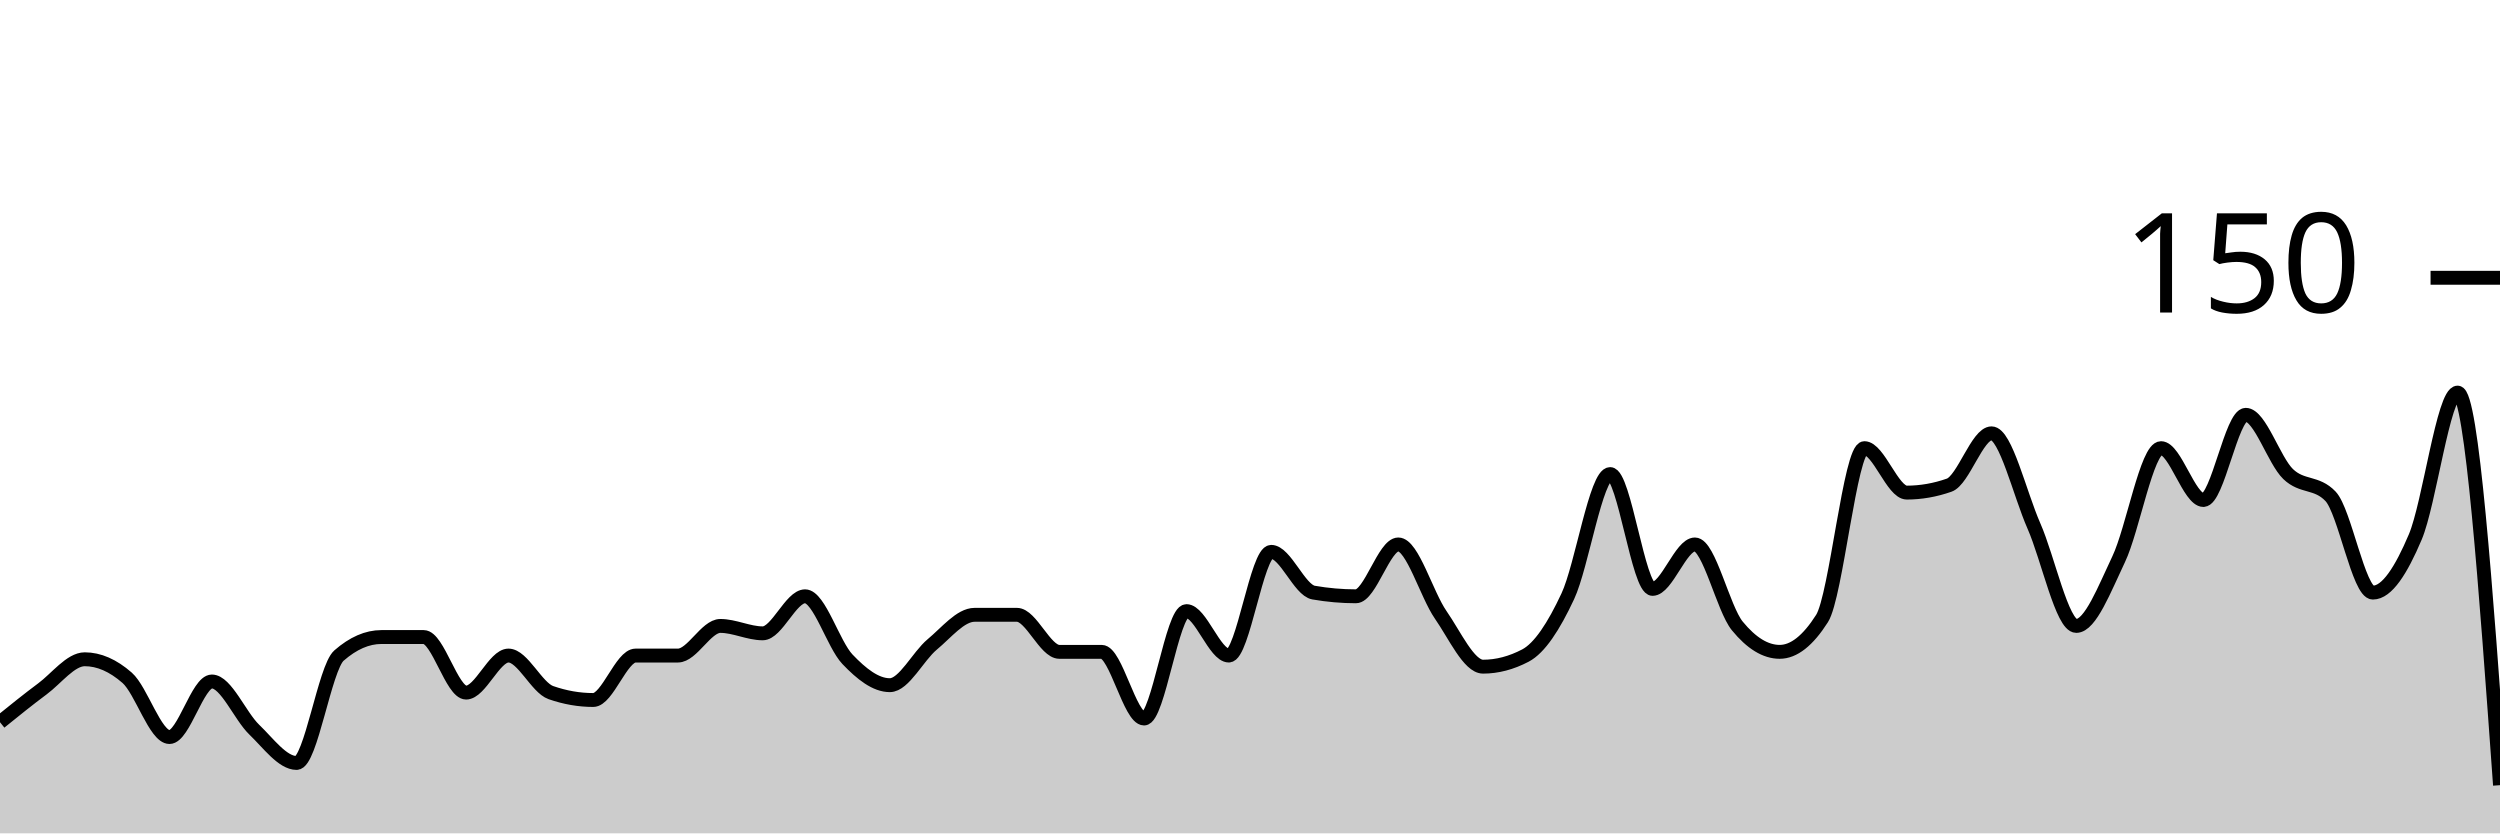
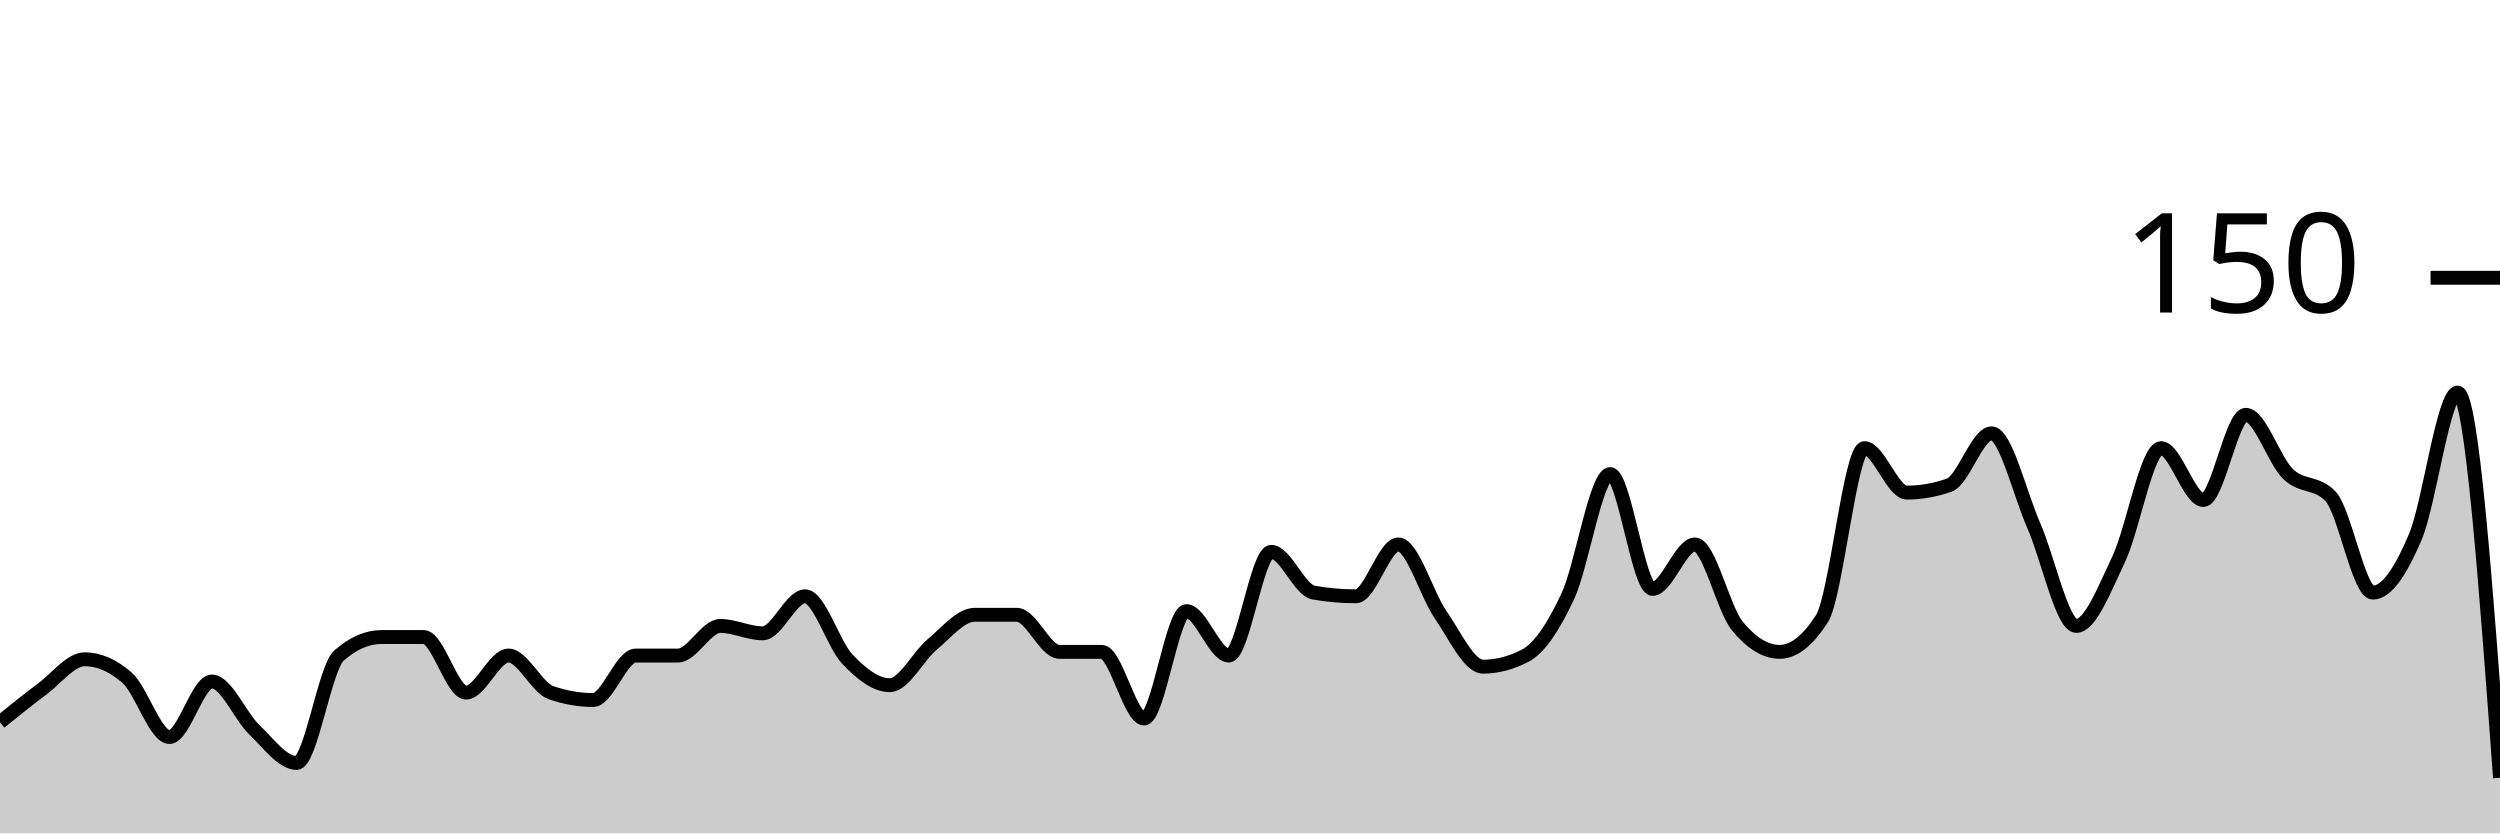
<svg xmlns="http://www.w3.org/2000/svg" viewBox="0 0 180 60">
  <g transform="translate(0,20)">
-     <path class="area" fill="rgba(0, 0, 0, 0.2)" d="M0,32C1.017,31.178,2.034,30.356,3.051,29.6C4.068,28.844,5.085,27.467,6.102,27.467C7.119,27.467,8.136,27.911,9.153,28.8C10.169,29.689,11.186,33.067,12.203,33.067C13.22,33.067,14.237,29.067,15.254,29.067C16.271,29.067,17.288,31.556,18.305,32.533C19.322,33.511,20.339,34.933,21.356,34.933C22.373,34.933,23.39,28.089,24.407,27.2C25.424,26.311,26.441,25.867,27.458,25.867C28.475,25.867,29.492,25.867,30.508,25.867C31.525,25.867,32.542,29.867,33.559,29.867C34.576,29.867,35.593,27.2,36.61,27.2C37.627,27.2,38.644,29.511,39.661,29.867C40.678,30.222,41.695,30.4,42.712,30.4C43.729,30.4,44.746,27.2,45.763,27.2C46.78,27.2,47.797,27.2,48.814,27.2C49.831,27.2,50.847,25.067,51.864,25.067C52.881,25.067,53.898,25.6,54.915,25.6C55.932,25.6,56.949,22.933,57.966,22.933C58.983,22.933,60,26.4,61.017,27.467C62.034,28.533,63.051,29.333,64.068,29.333C65.085,29.333,66.102,27.244,67.119,26.4C68.136,25.556,69.153,24.267,70.169,24.267C71.186,24.267,72.203,24.267,73.22,24.267C74.237,24.267,75.254,26.933,76.271,26.933C77.288,26.933,78.305,26.933,79.322,26.933C80.339,26.933,81.356,31.733,82.373,31.733C83.39,31.733,84.407,24,85.424,24C86.441,24,87.458,27.2,88.475,27.2C89.492,27.2,90.508,19.733,91.525,19.733C92.542,19.733,93.559,22.489,94.576,22.667C95.593,22.844,96.61,22.933,97.627,22.933C98.644,22.933,99.661,19.2,100.678,19.2C101.695,19.2,102.712,22.8,103.729,24.267C104.746,25.733,105.763,28,106.78,28C107.797,28,108.814,27.733,109.831,27.2C110.847,26.667,111.864,25.111,112.881,22.933C113.898,20.756,114.915,14.133,115.932,14.133C116.949,14.133,117.966,22.4,118.983,22.4C120,22.4,121.017,19.2,122.034,19.2C123.051,19.2,124.068,23.822,125.085,25.067C126.102,26.311,127.119,26.933,128.136,26.933C129.153,26.933,130.169,26.133,131.186,24.533C132.203,22.933,133.22,12.267,134.237,12.267C135.254,12.267,136.271,15.467,137.288,15.467C138.305,15.467,139.322,15.289,140.339,14.933C141.356,14.578,142.373,11.2,143.39,11.2C144.407,11.2,145.424,15.556,146.441,17.867C147.458,20.178,148.475,25.067,149.492,25.067C150.508,25.067,151.525,22.4,152.542,20.267C153.559,18.133,154.576,12.267,155.593,12.267C156.61,12.267,157.627,16,158.644,16C159.661,16,160.678,9.867,161.695,9.867C162.712,9.867,163.729,13.156,164.746,14.133C165.763,15.111,166.78,14.667,167.797,15.733C168.814,16.8,169.831,22.667,170.847,22.667C171.864,22.667,172.881,21.067,173.898,18.667C174.915,16.267,175.932,8.267,176.949,8.267C177.966,8.267,178.983,22.4,180,36.533L180,40C178.983,40,177.966,40,176.949,40C175.932,40,174.915,40,173.898,40C172.881,40,171.864,40,170.847,40C169.831,40,168.814,40,167.797,40C166.78,40,165.763,40,164.746,40C163.729,40,162.712,40,161.695,40C160.678,40,159.661,40,158.644,40C157.627,40,156.61,40,155.593,40C154.576,40,153.559,40,152.542,40C151.525,40,150.508,40,149.492,40C148.475,40,147.458,40,146.441,40C145.424,40,144.407,40,143.39,40C142.373,40,141.356,40,140.339,40C139.322,40,138.305,40,137.288,40C136.271,40,135.254,40,134.237,40C133.22,40,132.203,40,131.186,40C130.169,40,129.153,40,128.136,40C127.119,40,126.102,40,125.085,40C124.068,40,123.051,40,122.034,40C121.017,40,120,40,118.983,40C117.966,40,116.949,40,115.932,40C114.915,40,113.898,40,112.881,40C111.864,40,110.847,40,109.831,40C108.814,40,107.797,40,106.78,40C105.763,40,104.746,40,103.729,40C102.712,40,101.695,40,100.678,40C99.661,40,98.644,40,97.627,40C96.61,40,95.593,40,94.576,40C93.559,40,92.542,40,91.525,40C90.508,40,89.492,40,88.475,40C87.458,40,86.441,40,85.424,40C84.407,40,83.39,40,82.373,40C81.356,40,80.339,40,79.322,40C78.305,40,77.288,40,76.271,40C75.254,40,74.237,40,73.22,40C72.203,40,71.186,40,70.169,40C69.153,40,68.136,40,67.119,40C66.102,40,65.085,40,64.068,40C63.051,40,62.034,40,61.017,40C60,40,58.983,40,57.966,40C56.949,40,55.932,40,54.915,40C53.898,40,52.881,40,51.864,40C50.847,40,49.831,40,48.814,40C47.797,40,46.78,40,45.763,40C44.746,40,43.729,40,42.712,40C41.695,40,40.678,40,39.661,40C38.644,40,37.627,40,36.61,40C35.593,40,34.576,40,33.559,40C32.542,40,31.525,40,30.508,40C29.492,40,28.475,40,27.458,40C26.441,40,25.424,40,24.407,40C23.39,40,22.373,40,21.356,40C20.339,40,19.322,40,18.305,40C17.288,40,16.271,40,15.254,40C14.237,40,13.22,40,12.203,40C11.186,40,10.169,40,9.153,40C8.136,40,7.119,40,6.102,40C5.085,40,4.068,40,3.051,40C2.034,40,1.017,40,0,40Z" />
-     <path class="line" stroke="black" fill="none" d="M0,32C1.017,31.178,2.034,30.356,3.051,29.6C4.068,28.844,5.085,27.467,6.102,27.467C7.119,27.467,8.136,27.911,9.153,28.8C10.169,29.689,11.186,33.067,12.203,33.067C13.22,33.067,14.237,29.067,15.254,29.067C16.271,29.067,17.288,31.556,18.305,32.533C19.322,33.511,20.339,34.933,21.356,34.933C22.373,34.933,23.39,28.089,24.407,27.2C25.424,26.311,26.441,25.867,27.458,25.867C28.475,25.867,29.492,25.867,30.508,25.867C31.525,25.867,32.542,29.867,33.559,29.867C34.576,29.867,35.593,27.2,36.61,27.2C37.627,27.2,38.644,29.511,39.661,29.867C40.678,30.222,41.695,30.4,42.712,30.4C43.729,30.4,44.746,27.2,45.763,27.2C46.78,27.2,47.797,27.2,48.814,27.2C49.831,27.2,50.847,25.067,51.864,25.067C52.881,25.067,53.898,25.6,54.915,25.6C55.932,25.6,56.949,22.933,57.966,22.933C58.983,22.933,60,26.4,61.017,27.467C62.034,28.533,63.051,29.333,64.068,29.333C65.085,29.333,66.102,27.244,67.119,26.4C68.136,25.556,69.153,24.267,70.169,24.267C71.186,24.267,72.203,24.267,73.22,24.267C74.237,24.267,75.254,26.933,76.271,26.933C77.288,26.933,78.305,26.933,79.322,26.933C80.339,26.933,81.356,31.733,82.373,31.733C83.39,31.733,84.407,24,85.424,24C86.441,24,87.458,27.2,88.475,27.2C89.492,27.2,90.508,19.733,91.525,19.733C92.542,19.733,93.559,22.489,94.576,22.667C95.593,22.844,96.61,22.933,97.627,22.933C98.644,22.933,99.661,19.2,100.678,19.2C101.695,19.2,102.712,22.8,103.729,24.267C104.746,25.733,105.763,28,106.78,28C107.797,28,108.814,27.733,109.831,27.2C110.847,26.667,111.864,25.111,112.881,22.933C113.898,20.756,114.915,14.133,115.932,14.133C116.949,14.133,117.966,22.4,118.983,22.4C120,22.4,121.017,19.2,122.034,19.2C123.051,19.2,124.068,23.822,125.085,25.067C126.102,26.311,127.119,26.933,128.136,26.933C129.153,26.933,130.169,26.133,131.186,24.533C132.203,22.933,133.22,12.267,134.237,12.267C135.254,12.267,136.271,15.467,137.288,15.467C138.305,15.467,139.322,15.289,140.339,14.933C141.356,14.578,142.373,11.2,143.39,11.2C144.407,11.2,145.424,15.556,146.441,17.867C147.458,20.178,148.475,25.067,149.492,25.067C150.508,25.067,151.525,22.4,152.542,20.267C153.559,18.133,154.576,12.267,155.593,12.267C156.61,12.267,157.627,16,158.644,16C159.661,16,160.678,9.867,161.695,9.867C162.712,9.867,163.729,13.156,164.746,14.133C165.763,15.111,166.78,14.667,167.797,15.733C168.814,16.8,169.831,22.667,170.847,22.667C171.864,22.667,172.881,21.067,173.898,18.667C174.915,16.267,175.932,8.267,176.949,8.267C177.966,8.267,178.983,22.4,180,36.533" />
+     <path class="area" fill="rgba(0, 0, 0, 0.2)" d="M0,32C1.017,31.178,2.034,30.356,3.051,29.6C4.068,28.844,5.085,27.467,6.102,27.467C7.119,27.467,8.136,27.911,9.153,28.8C10.169,29.689,11.186,33.067,12.203,33.067C13.22,33.067,14.237,29.067,15.254,29.067C16.271,29.067,17.288,31.556,18.305,32.533C19.322,33.511,20.339,34.933,21.356,34.933C22.373,34.933,23.39,28.089,24.407,27.2C25.424,26.311,26.441,25.867,27.458,25.867C28.475,25.867,29.492,25.867,30.508,25.867C31.525,25.867,32.542,29.867,33.559,29.867C34.576,29.867,35.593,27.2,36.61,27.2C37.627,27.2,38.644,29.511,39.661,29.867C40.678,30.222,41.695,30.4,42.712,30.4C43.729,30.4,44.746,27.2,45.763,27.2C46.78,27.2,47.797,27.2,48.814,27.2C49.831,27.2,50.847,25.067,51.864,25.067C52.881,25.067,53.898,25.6,54.915,25.6C55.932,25.6,56.949,22.933,57.966,22.933C58.983,22.933,60,26.4,61.017,27.467C62.034,28.533,63.051,29.333,64.068,29.333C65.085,29.333,66.102,27.244,67.119,26.4C68.136,25.556,69.153,24.267,70.169,24.267C71.186,24.267,72.203,24.267,73.22,24.267C74.237,24.267,75.254,26.933,76.271,26.933C77.288,26.933,78.305,26.933,79.322,26.933C80.339,26.933,81.356,31.733,82.373,31.733C83.39,31.733,84.407,24,85.424,24C86.441,24,87.458,27.2,88.475,27.2C89.492,27.2,90.508,19.733,91.525,19.733C92.542,19.733,93.559,22.489,94.576,22.667C95.593,22.844,96.61,22.933,97.627,22.933C98.644,22.933,99.661,19.2,100.678,19.2C101.695,19.2,102.712,22.8,103.729,24.267C104.746,25.733,105.763,28,106.78,28C107.797,28,108.814,27.733,109.831,27.2C110.847,26.667,111.864,25.111,112.881,22.933C113.898,20.756,114.915,14.133,115.932,14.133C116.949,14.133,117.966,22.4,118.983,22.4C120,22.4,121.017,19.2,122.034,19.2C123.051,19.2,124.068,23.822,125.085,25.067C126.102,26.311,127.119,26.933,128.136,26.933C129.153,26.933,130.169,26.133,131.186,24.533C132.203,22.933,133.22,12.267,134.237,12.267C135.254,12.267,136.271,15.467,137.288,15.467C138.305,15.467,139.322,15.289,140.339,14.933C141.356,14.578,142.373,11.2,143.39,11.2C144.407,11.2,145.424,15.556,146.441,17.867C147.458,20.178,148.475,25.067,149.492,25.067C150.508,25.067,151.525,22.4,152.542,20.267C153.559,18.133,154.576,12.267,155.593,12.267C156.61,12.267,157.627,16,158.644,16C159.661,16,160.678,9.867,161.695,9.867C162.712,9.867,163.729,13.156,164.746,14.133C165.763,15.111,166.78,14.667,167.797,15.733C168.814,16.8,169.831,22.667,170.847,22.667C171.864,22.667,172.881,21.067,173.898,18.667C174.915,16.267,175.932,8.267,176.949,8.267C177.966,8.267,178.983,22.133,180,36L180,40C178.983,40,177.966,40,176.949,40C175.932,40,174.915,40,173.898,40C172.881,40,171.864,40,170.847,40C169.831,40,168.814,40,167.797,40C166.78,40,165.763,40,164.746,40C163.729,40,162.712,40,161.695,40C160.678,40,159.661,40,158.644,40C157.627,40,156.61,40,155.593,40C154.576,40,153.559,40,152.542,40C151.525,40,150.508,40,149.492,40C148.475,40,147.458,40,146.441,40C145.424,40,144.407,40,143.39,40C142.373,40,141.356,40,140.339,40C139.322,40,138.305,40,137.288,40C136.271,40,135.254,40,134.237,40C133.22,40,132.203,40,131.186,40C130.169,40,129.153,40,128.136,40C127.119,40,126.102,40,125.085,40C124.068,40,123.051,40,122.034,40C121.017,40,120,40,118.983,40C117.966,40,116.949,40,115.932,40C114.915,40,113.898,40,112.881,40C111.864,40,110.847,40,109.831,40C108.814,40,107.797,40,106.78,40C105.763,40,104.746,40,103.729,40C102.712,40,101.695,40,100.678,40C99.661,40,98.644,40,97.627,40C96.61,40,95.593,40,94.576,40C93.559,40,92.542,40,91.525,40C90.508,40,89.492,40,88.475,40C87.458,40,86.441,40,85.424,40C84.407,40,83.39,40,82.373,40C81.356,40,80.339,40,79.322,40C78.305,40,77.288,40,76.271,40C75.254,40,74.237,40,73.22,40C72.203,40,71.186,40,70.169,40C69.153,40,68.136,40,67.119,40C66.102,40,65.085,40,64.068,40C63.051,40,62.034,40,61.017,40C60,40,58.983,40,57.966,40C56.949,40,55.932,40,54.915,40C53.898,40,52.881,40,51.864,40C50.847,40,49.831,40,48.814,40C47.797,40,46.78,40,45.763,40C44.746,40,43.729,40,42.712,40C41.695,40,40.678,40,39.661,40C38.644,40,37.627,40,36.61,40C35.593,40,34.576,40,33.559,40C32.542,40,31.525,40,30.508,40C29.492,40,28.475,40,27.458,40C26.441,40,25.424,40,24.407,40C23.39,40,22.373,40,21.356,40C20.339,40,19.322,40,18.305,40C17.288,40,16.271,40,15.254,40C14.237,40,13.22,40,12.203,40C11.186,40,10.169,40,9.153,40C8.136,40,7.119,40,6.102,40C5.085,40,4.068,40,3.051,40C2.034,40,1.017,40,0,40Z" />
+     <path class="line" stroke="black" fill="none" d="M0,32C1.017,31.178,2.034,30.356,3.051,29.6C4.068,28.844,5.085,27.467,6.102,27.467C7.119,27.467,8.136,27.911,9.153,28.8C10.169,29.689,11.186,33.067,12.203,33.067C13.22,33.067,14.237,29.067,15.254,29.067C16.271,29.067,17.288,31.556,18.305,32.533C19.322,33.511,20.339,34.933,21.356,34.933C22.373,34.933,23.39,28.089,24.407,27.2C25.424,26.311,26.441,25.867,27.458,25.867C28.475,25.867,29.492,25.867,30.508,25.867C31.525,25.867,32.542,29.867,33.559,29.867C34.576,29.867,35.593,27.2,36.61,27.2C37.627,27.2,38.644,29.511,39.661,29.867C40.678,30.222,41.695,30.4,42.712,30.4C43.729,30.4,44.746,27.2,45.763,27.2C46.78,27.2,47.797,27.2,48.814,27.2C49.831,27.2,50.847,25.067,51.864,25.067C52.881,25.067,53.898,25.6,54.915,25.6C55.932,25.6,56.949,22.933,57.966,22.933C58.983,22.933,60,26.4,61.017,27.467C62.034,28.533,63.051,29.333,64.068,29.333C65.085,29.333,66.102,27.244,67.119,26.4C68.136,25.556,69.153,24.267,70.169,24.267C71.186,24.267,72.203,24.267,73.22,24.267C74.237,24.267,75.254,26.933,76.271,26.933C77.288,26.933,78.305,26.933,79.322,26.933C80.339,26.933,81.356,31.733,82.373,31.733C83.39,31.733,84.407,24,85.424,24C86.441,24,87.458,27.2,88.475,27.2C89.492,27.2,90.508,19.733,91.525,19.733C92.542,19.733,93.559,22.489,94.576,22.667C95.593,22.844,96.61,22.933,97.627,22.933C98.644,22.933,99.661,19.2,100.678,19.2C101.695,19.2,102.712,22.8,103.729,24.267C104.746,25.733,105.763,28,106.78,28C107.797,28,108.814,27.733,109.831,27.2C110.847,26.667,111.864,25.111,112.881,22.933C113.898,20.756,114.915,14.133,115.932,14.133C116.949,14.133,117.966,22.4,118.983,22.4C120,22.4,121.017,19.2,122.034,19.2C123.051,19.2,124.068,23.822,125.085,25.067C126.102,26.311,127.119,26.933,128.136,26.933C129.153,26.933,130.169,26.133,131.186,24.533C132.203,22.933,133.22,12.267,134.237,12.267C135.254,12.267,136.271,15.467,137.288,15.467C138.305,15.467,139.322,15.289,140.339,14.933C141.356,14.578,142.373,11.2,143.39,11.2C144.407,11.2,145.424,15.556,146.441,17.867C147.458,20.178,148.475,25.067,149.492,25.067C150.508,25.067,151.525,22.4,152.542,20.267C153.559,18.133,154.576,12.267,155.593,12.267C156.61,12.267,157.627,16,158.644,16C159.661,16,160.678,9.867,161.695,9.867C162.712,9.867,163.729,13.156,164.746,14.133C165.763,15.111,166.78,14.667,167.797,15.733C168.814,16.8,169.831,22.667,170.847,22.667C171.864,22.667,172.881,21.067,173.898,18.667C174.915,16.267,175.932,8.267,176.949,8.267C177.966,8.267,178.983,22.133,180,36" />
    <path class="axis-ceiling" stroke-width="1" stroke="black" fill="none" d="M175,0L180,0" />
    <text class="axis-ceiling-label" font-family="sans-serif" text-anchor="end" font-size="10px" x="170" y="2.5">150</text>
  </g>
</svg>
